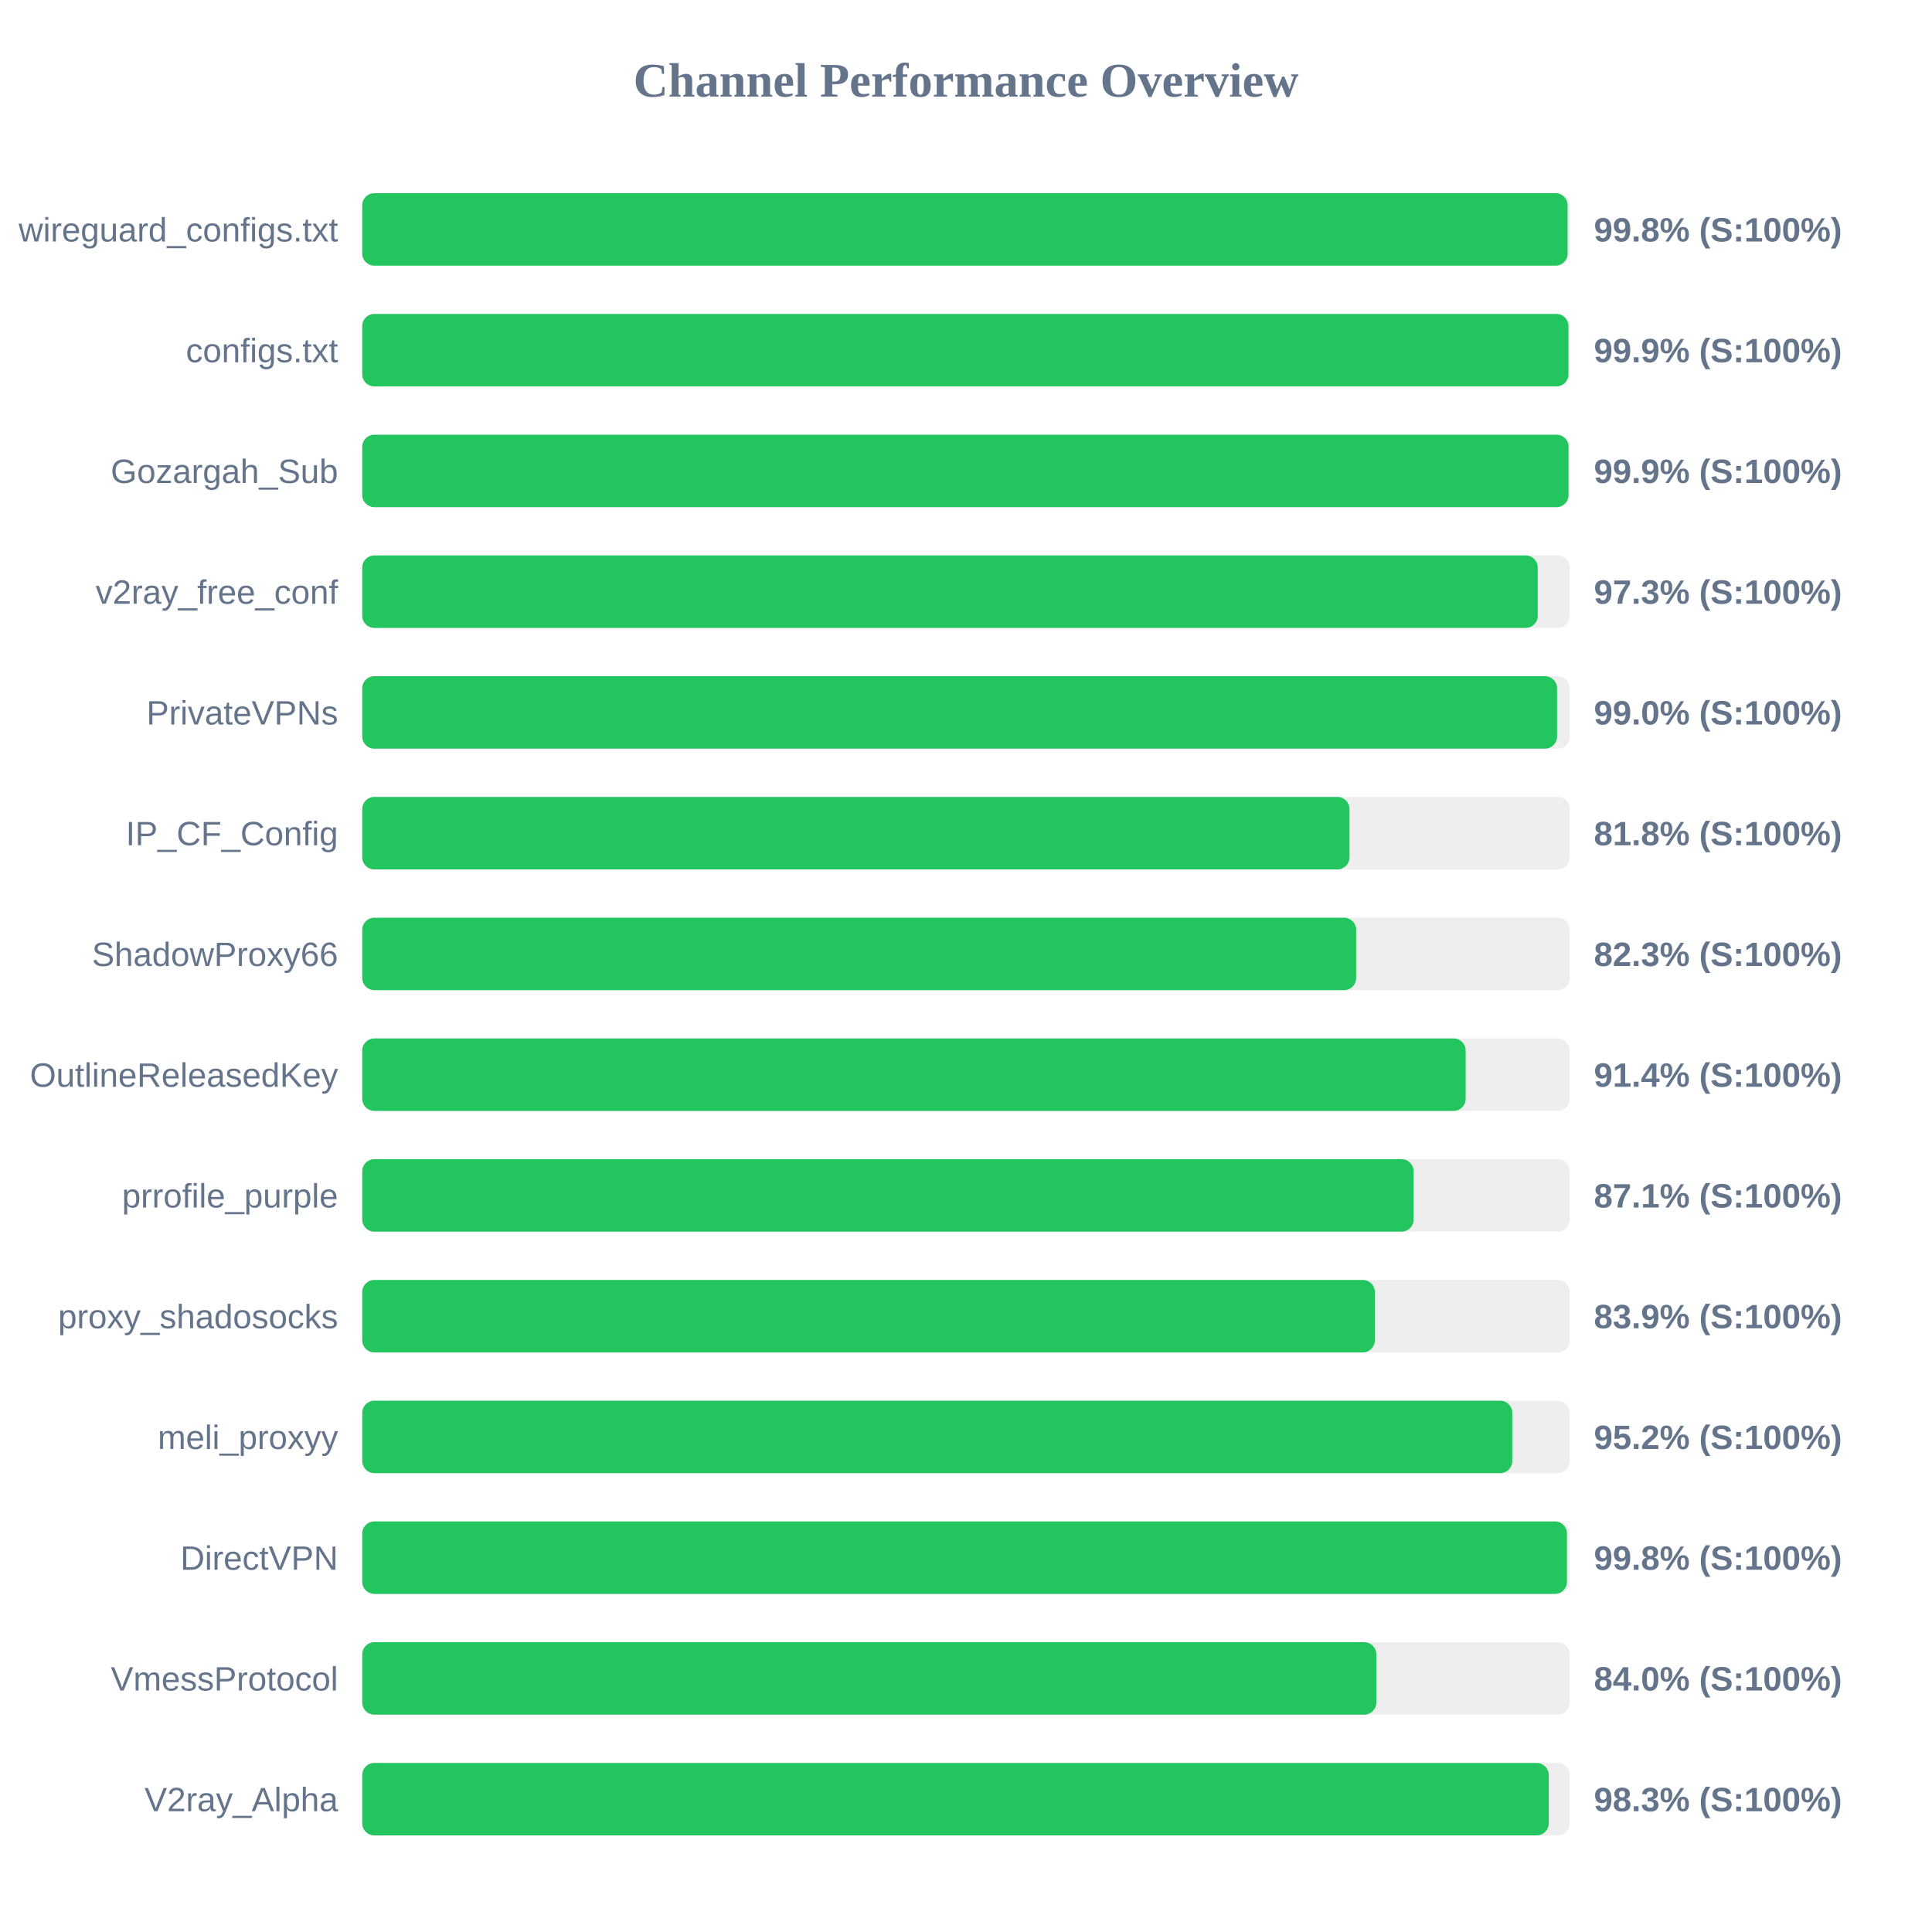
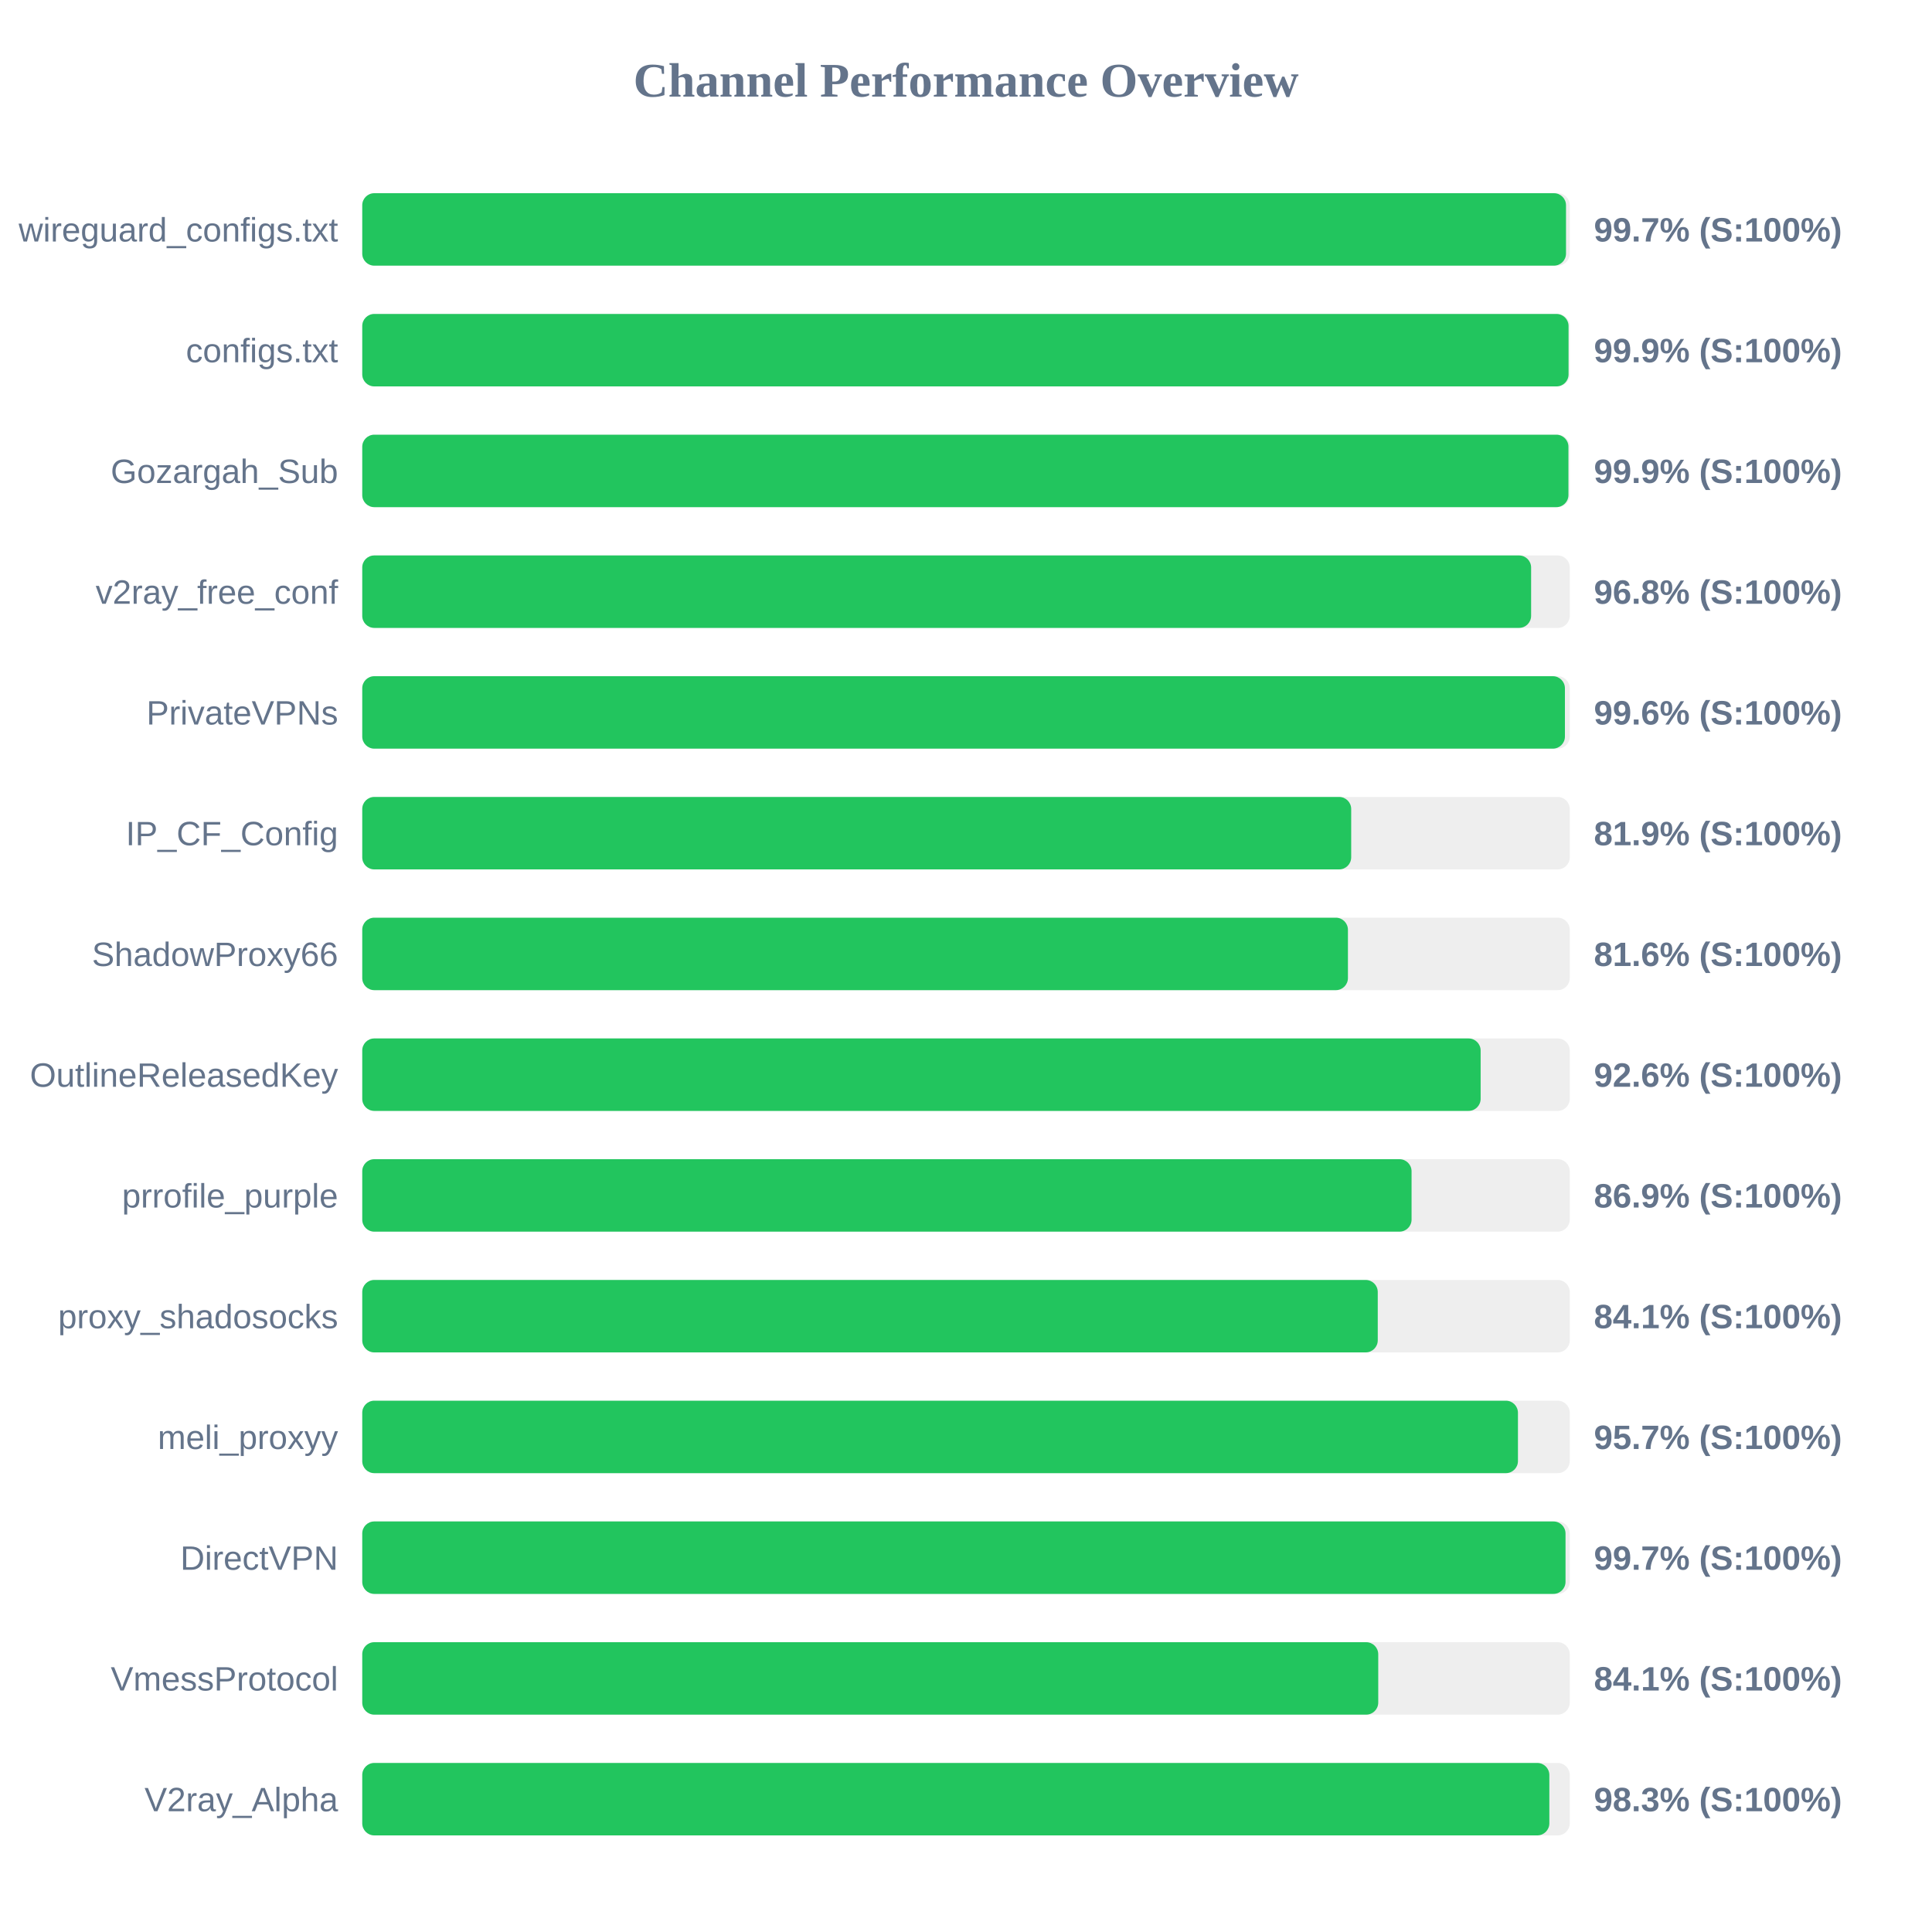
<svg xmlns="http://www.w3.org/2000/svg" width="800" height="800" version="1.1">
  <style>
        .row { font: 14px Arial; fill: #64748b; }
        .score { font: bold 14px Arial; fill: #64748b; }
    </style>
  <text x="400" y="40" text-anchor="middle" font-size="20px" font-weight="bold" fill="#64748b">Channel Performance Overview</text>
  <rect x="150" y="80" width="500" height="30" fill="#eee" rx="5" />
-   <rect x="150" y="80" width="499.1" height="30" fill="#22c55e" rx="5" />
+   <rect x="150" y="80" width="498.45" height="30" fill="#22c55e" rx="5" />
  <text x="140" y="100" text-anchor="end" class="row">wireguard_configs.txt</text>
-   <text x="660" y="100" text-anchor="start" class="score">99.8% (S:100%)</text>
+   <text x="660" y="100" text-anchor="start" class="score">99.7% (S:100%)</text>
  <rect x="150" y="130" width="500" height="30" fill="#eee" rx="5" />
-   <rect x="150" y="130" width="499.45" height="30" fill="#22c55e" rx="5" />
+   <rect x="150" y="130" width="499.5" height="30" fill="#22c55e" rx="5" />
  <text x="140" y="150" text-anchor="end" class="row">configs.txt</text>
  <text x="660" y="150" text-anchor="start" class="score">99.9% (S:100%)</text>
  <rect x="150" y="180" width="500" height="30" fill="#eee" rx="5" />
-   <rect x="150" y="180" width="499.5" height="30" fill="#22c55e" rx="5" />
+   <rect x="150" y="180" width="499.45" height="30" fill="#22c55e" rx="5" />
  <text x="140" y="200" text-anchor="end" class="row">Gozargah_Sub</text>
  <text x="660" y="200" text-anchor="start" class="score">99.9% (S:100%)</text>
  <rect x="150" y="230" width="500" height="30" fill="#eee" rx="5" />
-   <rect x="150" y="230" width="486.75" height="30" fill="#22c55e" rx="5" />
+   <rect x="150" y="230" width="484.0" height="30" fill="#22c55e" rx="5" />
  <text x="140" y="250" text-anchor="end" class="row">v2ray_free_conf</text>
-   <text x="660" y="250" text-anchor="start" class="score">97.3% (S:100%)</text>
+   <text x="660" y="250" text-anchor="start" class="score">96.8% (S:100%)</text>
  <rect x="150" y="280" width="500" height="30" fill="#eee" rx="5" />
-   <rect x="150" y="280" width="494.75" height="30" fill="#22c55e" rx="5" />
+   <rect x="150" y="280" width="498.0" height="30" fill="#22c55e" rx="5" />
  <text x="140" y="300" text-anchor="end" class="row">PrivateVPNs</text>
-   <text x="660" y="300" text-anchor="start" class="score">99.0% (S:100%)</text>
+   <text x="660" y="300" text-anchor="start" class="score">99.6% (S:100%)</text>
  <rect x="150" y="330" width="500" height="30" fill="#eee" rx="5" />
-   <rect x="150" y="330" width="408.8" height="30" fill="#22c55e" rx="5" />
+   <rect x="150" y="330" width="409.5" height="30" fill="#22c55e" rx="5" />
  <text x="140" y="350" text-anchor="end" class="row">IP_CF_Config</text>
-   <text x="660" y="350" text-anchor="start" class="score">81.8% (S:100%)</text>
+   <text x="660" y="350" text-anchor="start" class="score">81.9% (S:100%)</text>
  <rect x="150" y="380" width="500" height="30" fill="#eee" rx="5" />
-   <rect x="150" y="380" width="411.55" height="30" fill="#22c55e" rx="5" />
+   <rect x="150" y="380" width="408.15" height="30" fill="#22c55e" rx="5" />
  <text x="140" y="400" text-anchor="end" class="row">ShadowProxy66</text>
-   <text x="660" y="400" text-anchor="start" class="score">82.3% (S:100%)</text>
+   <text x="660" y="400" text-anchor="start" class="score">81.6% (S:100%)</text>
  <rect x="150" y="430" width="500" height="30" fill="#eee" rx="5" />
-   <rect x="150" y="430" width="456.9" height="30" fill="#22c55e" rx="5" />
+   <rect x="150" y="430" width="463.1" height="30" fill="#22c55e" rx="5" />
  <text x="140" y="450" text-anchor="end" class="row">OutlineReleasedKey</text>
-   <text x="660" y="450" text-anchor="start" class="score">91.4% (S:100%)</text>
+   <text x="660" y="450" text-anchor="start" class="score">92.6% (S:100%)</text>
  <rect x="150" y="480" width="500" height="30" fill="#eee" rx="5" />
-   <rect x="150" y="480" width="435.35" height="30" fill="#22c55e" rx="5" />
+   <rect x="150" y="480" width="434.5" height="30" fill="#22c55e" rx="5" />
  <text x="140" y="500" text-anchor="end" class="row">prrofile_purple</text>
-   <text x="660" y="500" text-anchor="start" class="score">87.1% (S:100%)</text>
+   <text x="660" y="500" text-anchor="start" class="score">86.9% (S:100%)</text>
  <rect x="150" y="530" width="500" height="30" fill="#eee" rx="5" />
-   <rect x="150" y="530" width="419.3" height="30" fill="#22c55e" rx="5" />
+   <rect x="150" y="530" width="420.5" height="30" fill="#22c55e" rx="5" />
  <text x="140" y="550" text-anchor="end" class="row">proxy_shadosocks</text>
-   <text x="660" y="550" text-anchor="start" class="score">83.9% (S:100%)</text>
+   <text x="660" y="550" text-anchor="start" class="score">84.1% (S:100%)</text>
  <rect x="150" y="580" width="500" height="30" fill="#eee" rx="5" />
-   <rect x="150" y="580" width="476.2" height="30" fill="#22c55e" rx="5" />
+   <rect x="150" y="580" width="478.55" height="30" fill="#22c55e" rx="5" />
  <text x="140" y="600" text-anchor="end" class="row">meli_proxyy</text>
-   <text x="660" y="600" text-anchor="start" class="score">95.2% (S:100%)</text>
+   <text x="660" y="600" text-anchor="start" class="score">95.7% (S:100%)</text>
  <rect x="150" y="630" width="500" height="30" fill="#eee" rx="5" />
-   <rect x="150" y="630" width="498.85" height="30" fill="#22c55e" rx="5" />
+   <rect x="150" y="630" width="498.25" height="30" fill="#22c55e" rx="5" />
  <text x="140" y="650" text-anchor="end" class="row">DirectVPN</text>
-   <text x="660" y="650" text-anchor="start" class="score">99.8% (S:100%)</text>
+   <text x="660" y="650" text-anchor="start" class="score">99.7% (S:100%)</text>
  <rect x="150" y="680" width="500" height="30" fill="#eee" rx="5" />
-   <rect x="150" y="680" width="419.9" height="30" fill="#22c55e" rx="5" />
+   <rect x="150" y="680" width="420.7" height="30" fill="#22c55e" rx="5" />
  <text x="140" y="700" text-anchor="end" class="row">VmessProtocol</text>
-   <text x="660" y="700" text-anchor="start" class="score">84.0% (S:100%)</text>
+   <text x="660" y="700" text-anchor="start" class="score">84.1% (S:100%)</text>
  <rect x="150" y="730" width="500" height="30" fill="#eee" rx="5" />
-   <rect x="150" y="730" width="491.3" height="30" fill="#22c55e" rx="5" />
+   <rect x="150" y="730" width="491.55" height="30" fill="#22c55e" rx="5" />
  <text x="140" y="750" text-anchor="end" class="row">V2ray_Alpha</text>
  <text x="660" y="750" text-anchor="start" class="score">98.3% (S:100%)</text>
</svg>
